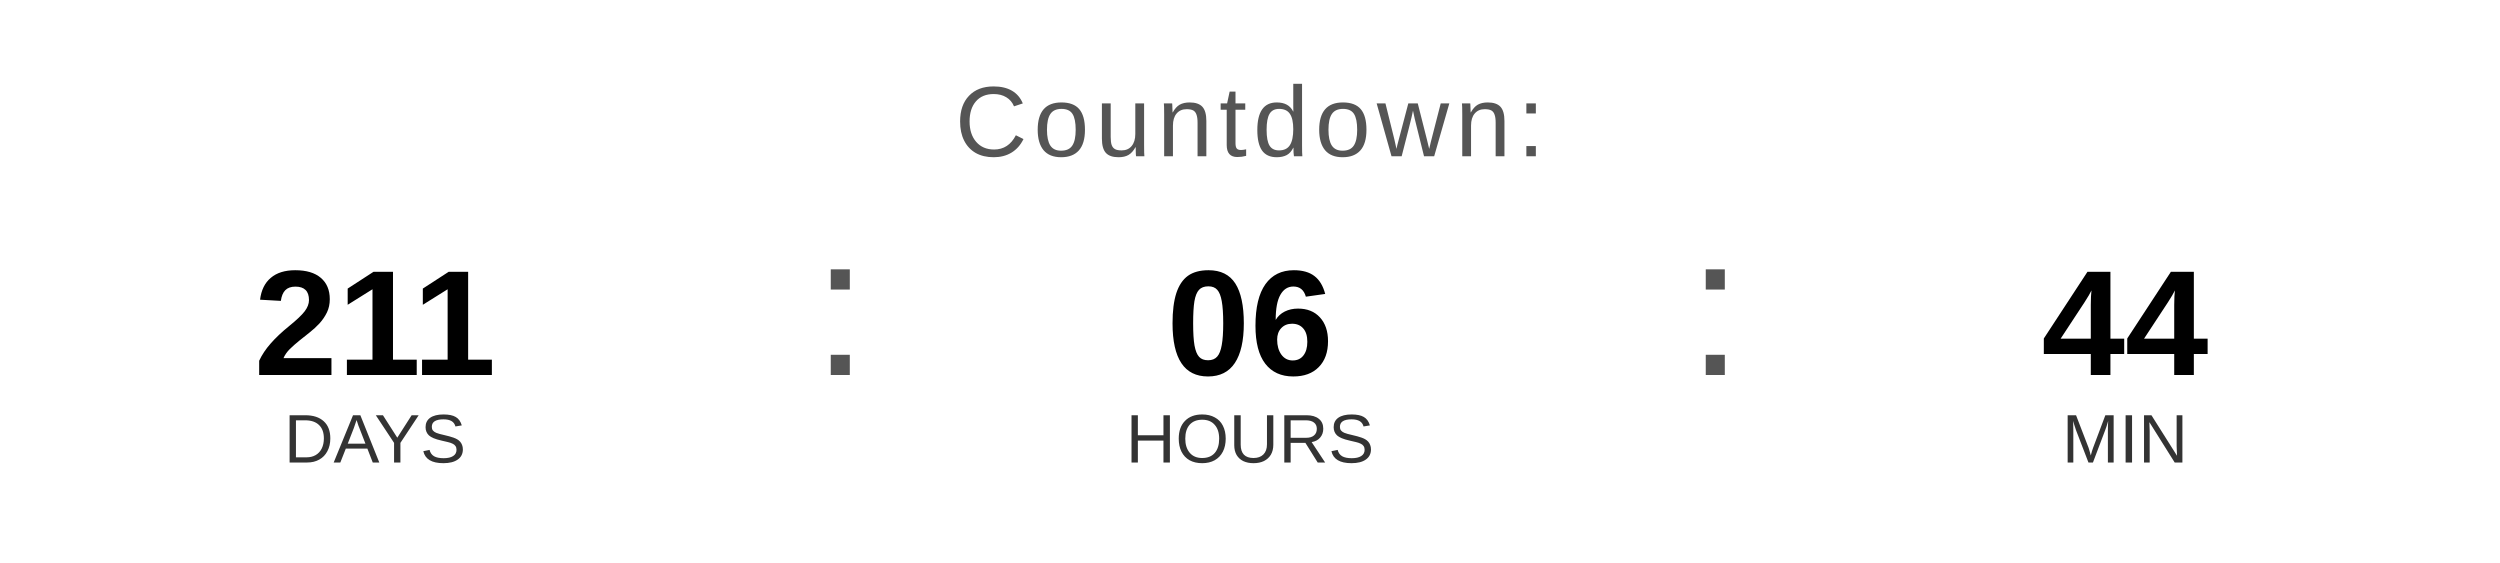
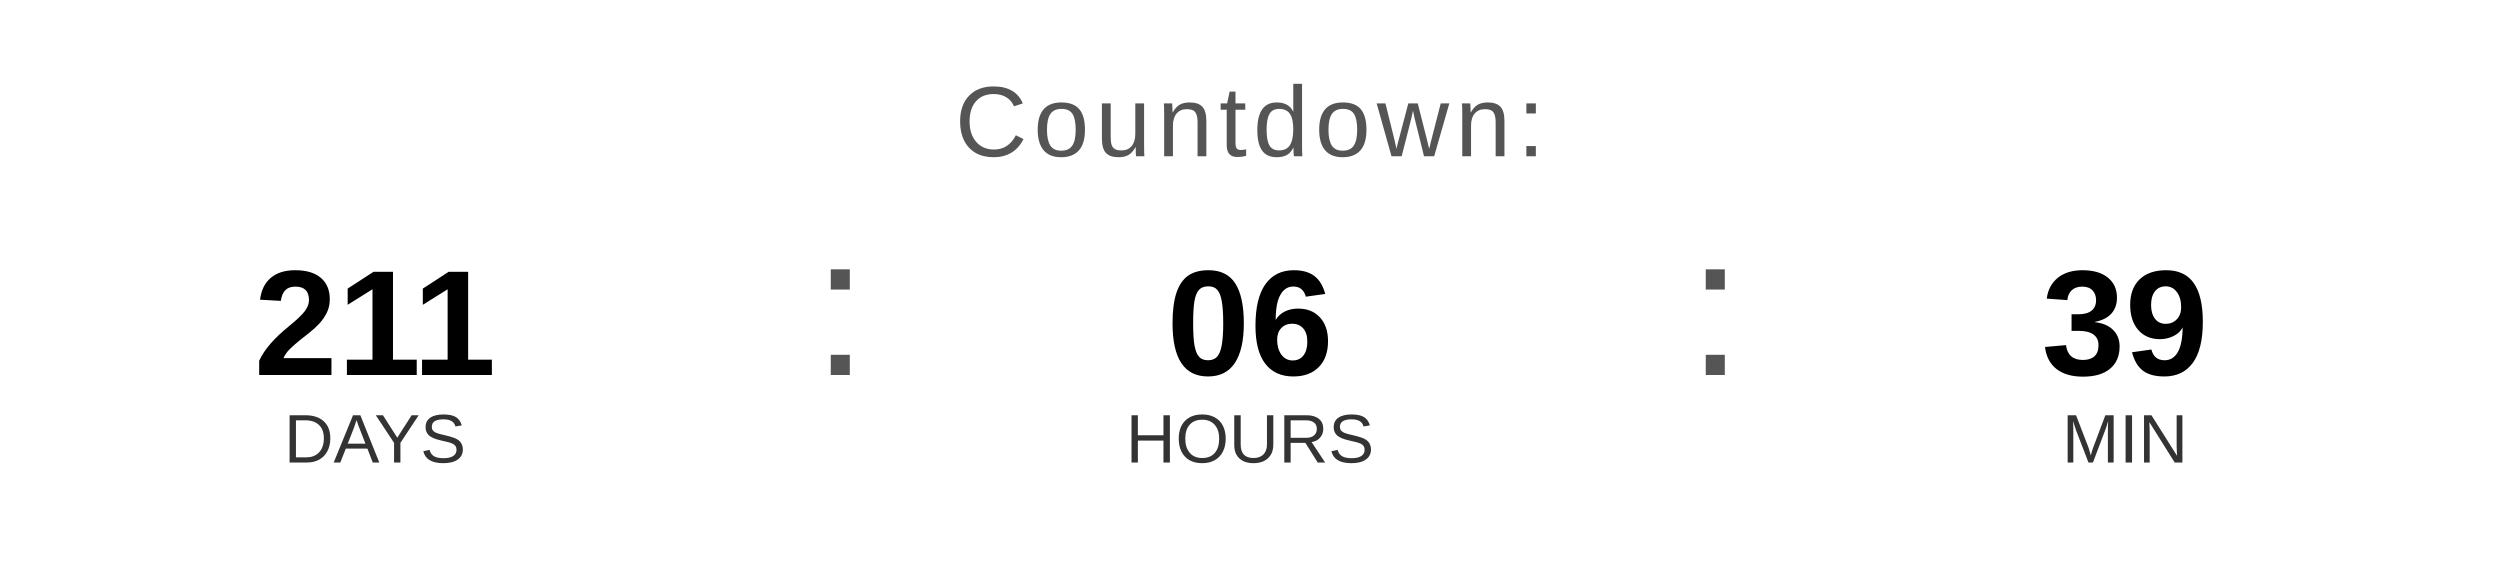
<svg xmlns="http://www.w3.org/2000/svg" width="400" height="90" viewBox="0 0 400 90">
  <text x="200" y="25" font-family="Arial, Helvetica, sans-serif" font-size="16" fill="#555555" text-anchor="middle" letter-spacing="1">
    Countdown:
  </text>
  <text x="60" y="60" font-family="Arial, Helvetica, sans-serif" font-size="24" font-weight="bold" fill="#000000" text-anchor="middle">211</text>
  <text x="60" y="74" font-family="Arial, Helvetica, sans-serif" font-size="11" fill="#333333" text-anchor="middle">DAYS</text>
  <text x="130" y="60" font-family="Arial, sans-serif" font-size="32" fill="#555555">:</text>
  <text x="200" y="60" font-family="Arial, Helvetica, sans-serif" font-size="24" font-weight="bold" fill="#000000" text-anchor="middle">06</text>
  <text x="200" y="74" font-family="Arial, Helvetica, sans-serif" font-size="11" fill="#333333" text-anchor="middle">HOURS</text>
  <text x="270" y="60" font-family="Arial, sans-serif" font-size="32" fill="#555555">:</text>
-   <text x="340" y="60" font-family="Arial, Helvetica, sans-serif" font-size="24" font-weight="bold" fill="#000000" text-anchor="middle">44</text>
+   <text x="340" y="60" font-family="Arial, Helvetica, sans-serif" font-size="24" font-weight="bold" fill="#000000" text-anchor="middle">39</text>
  <text x="340" y="74" font-family="Arial, Helvetica, sans-serif" font-size="11" fill="#333333" text-anchor="middle">MIN</text>
</svg>
